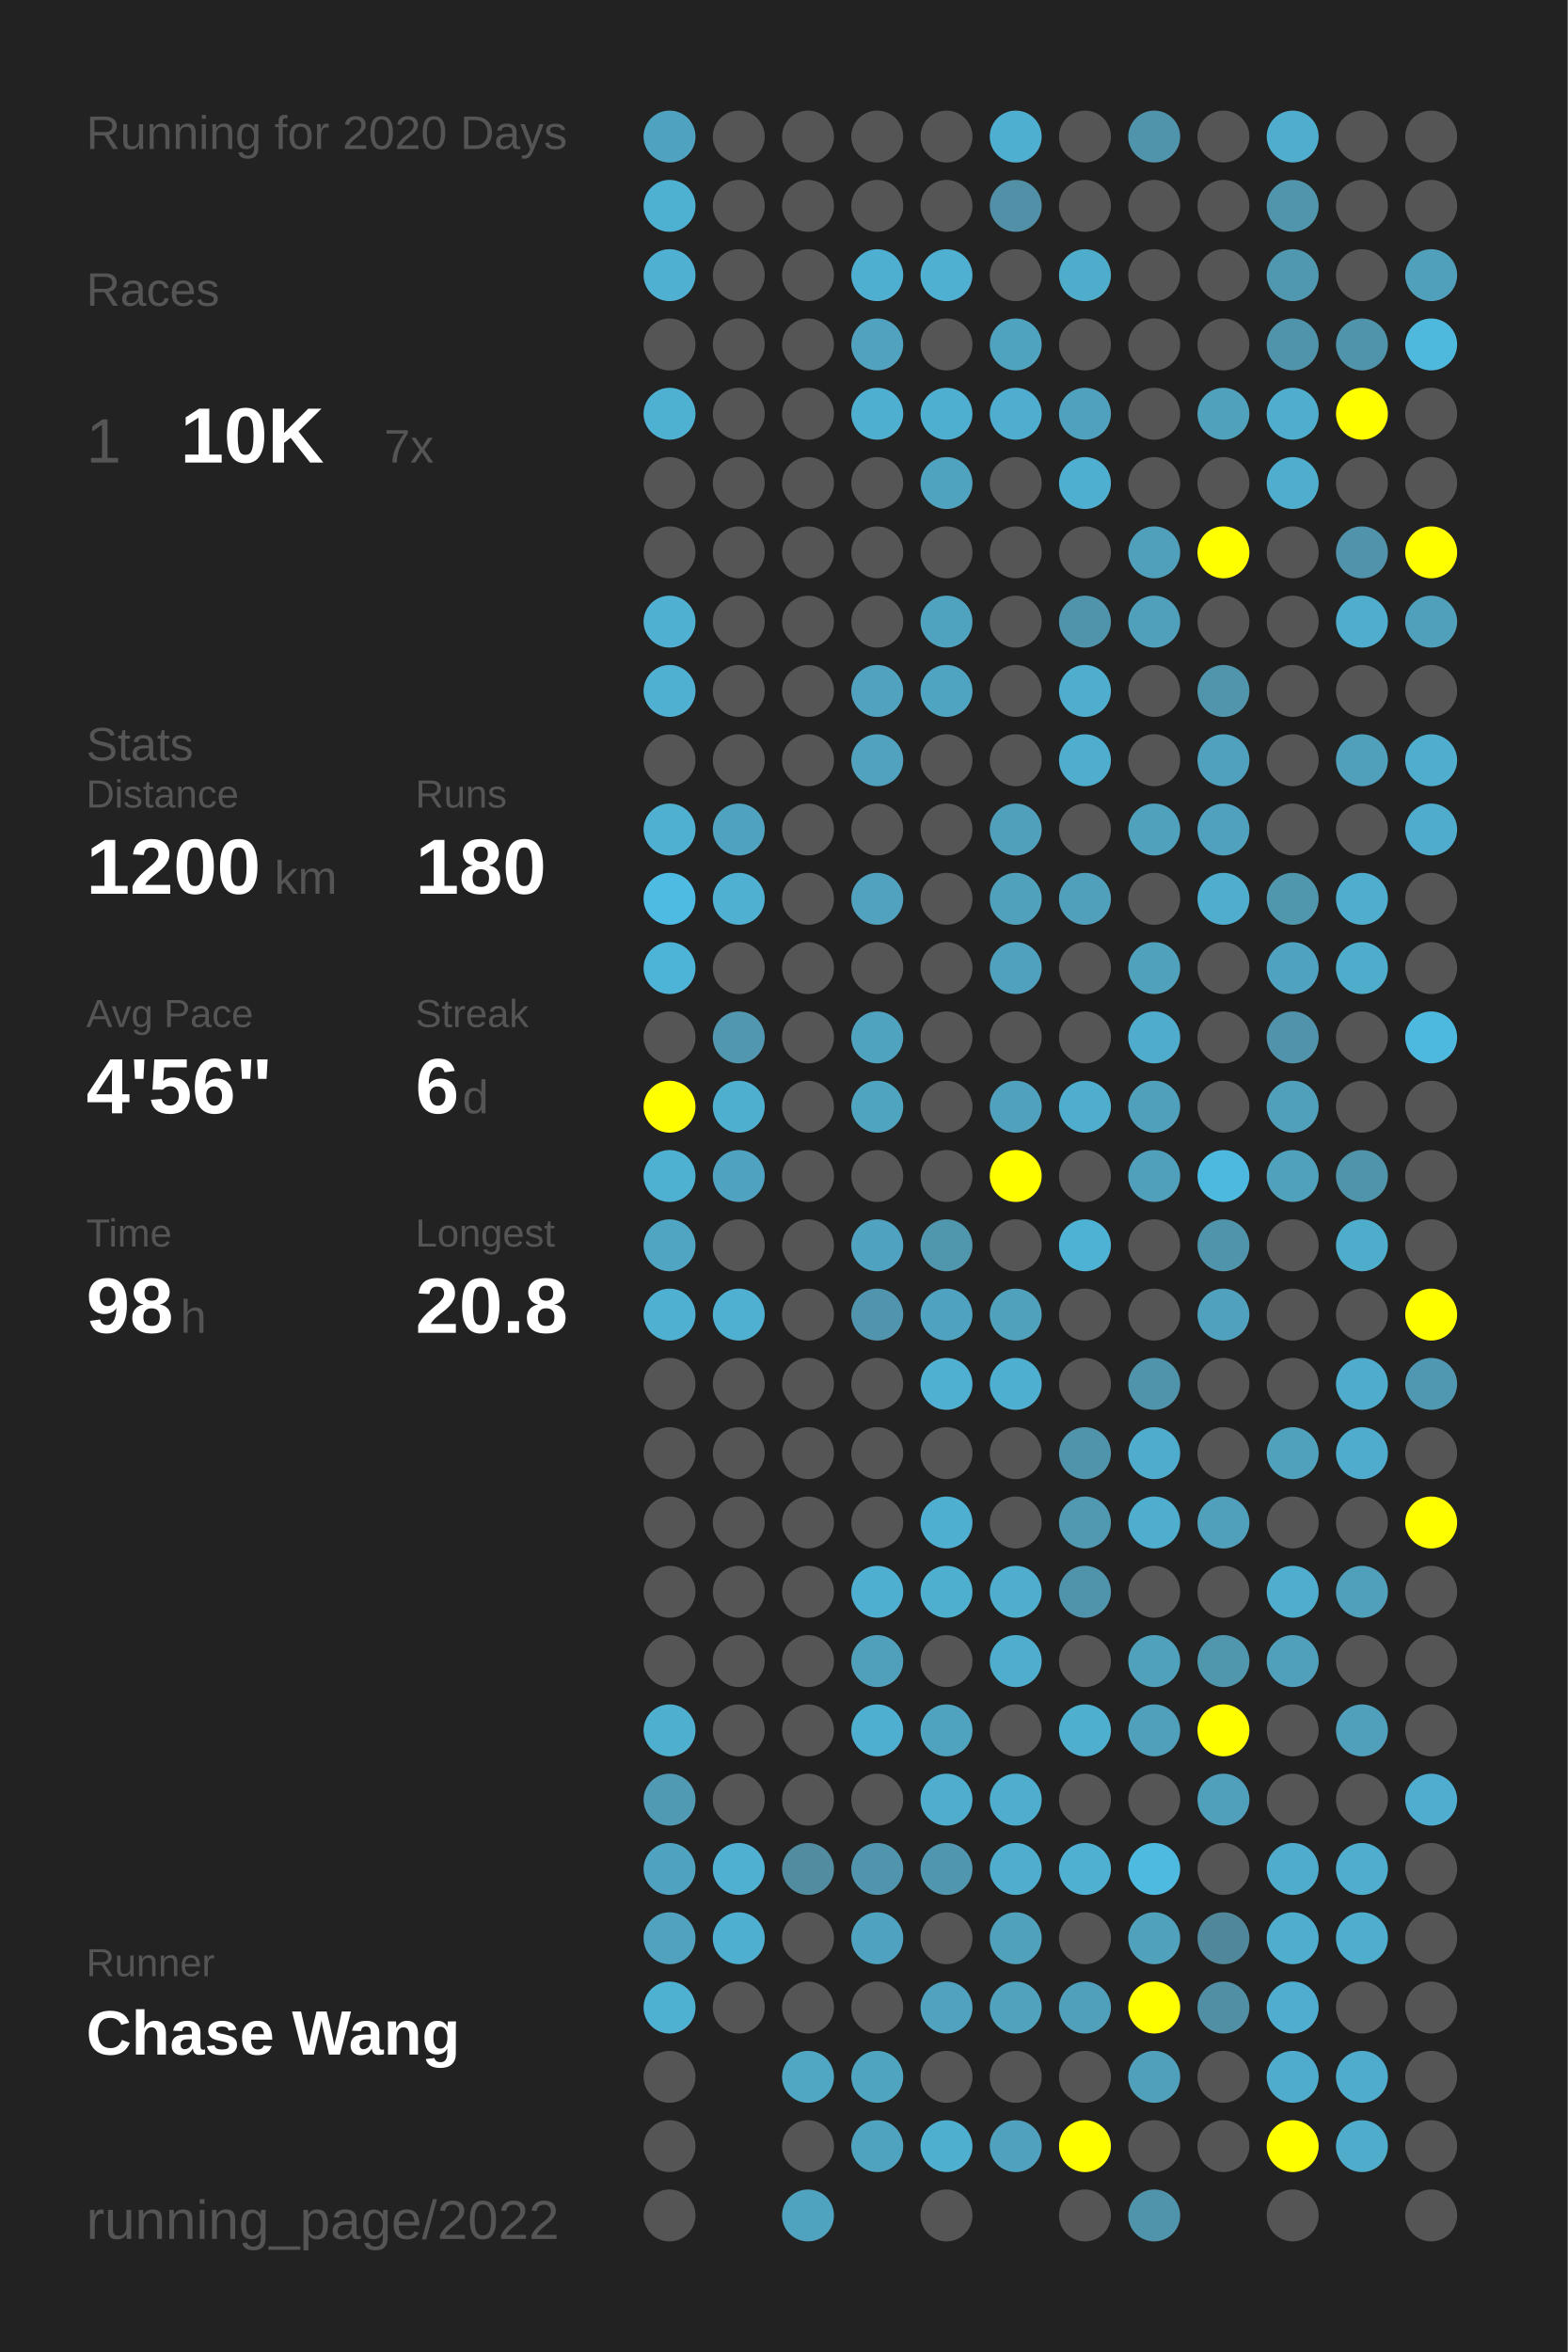
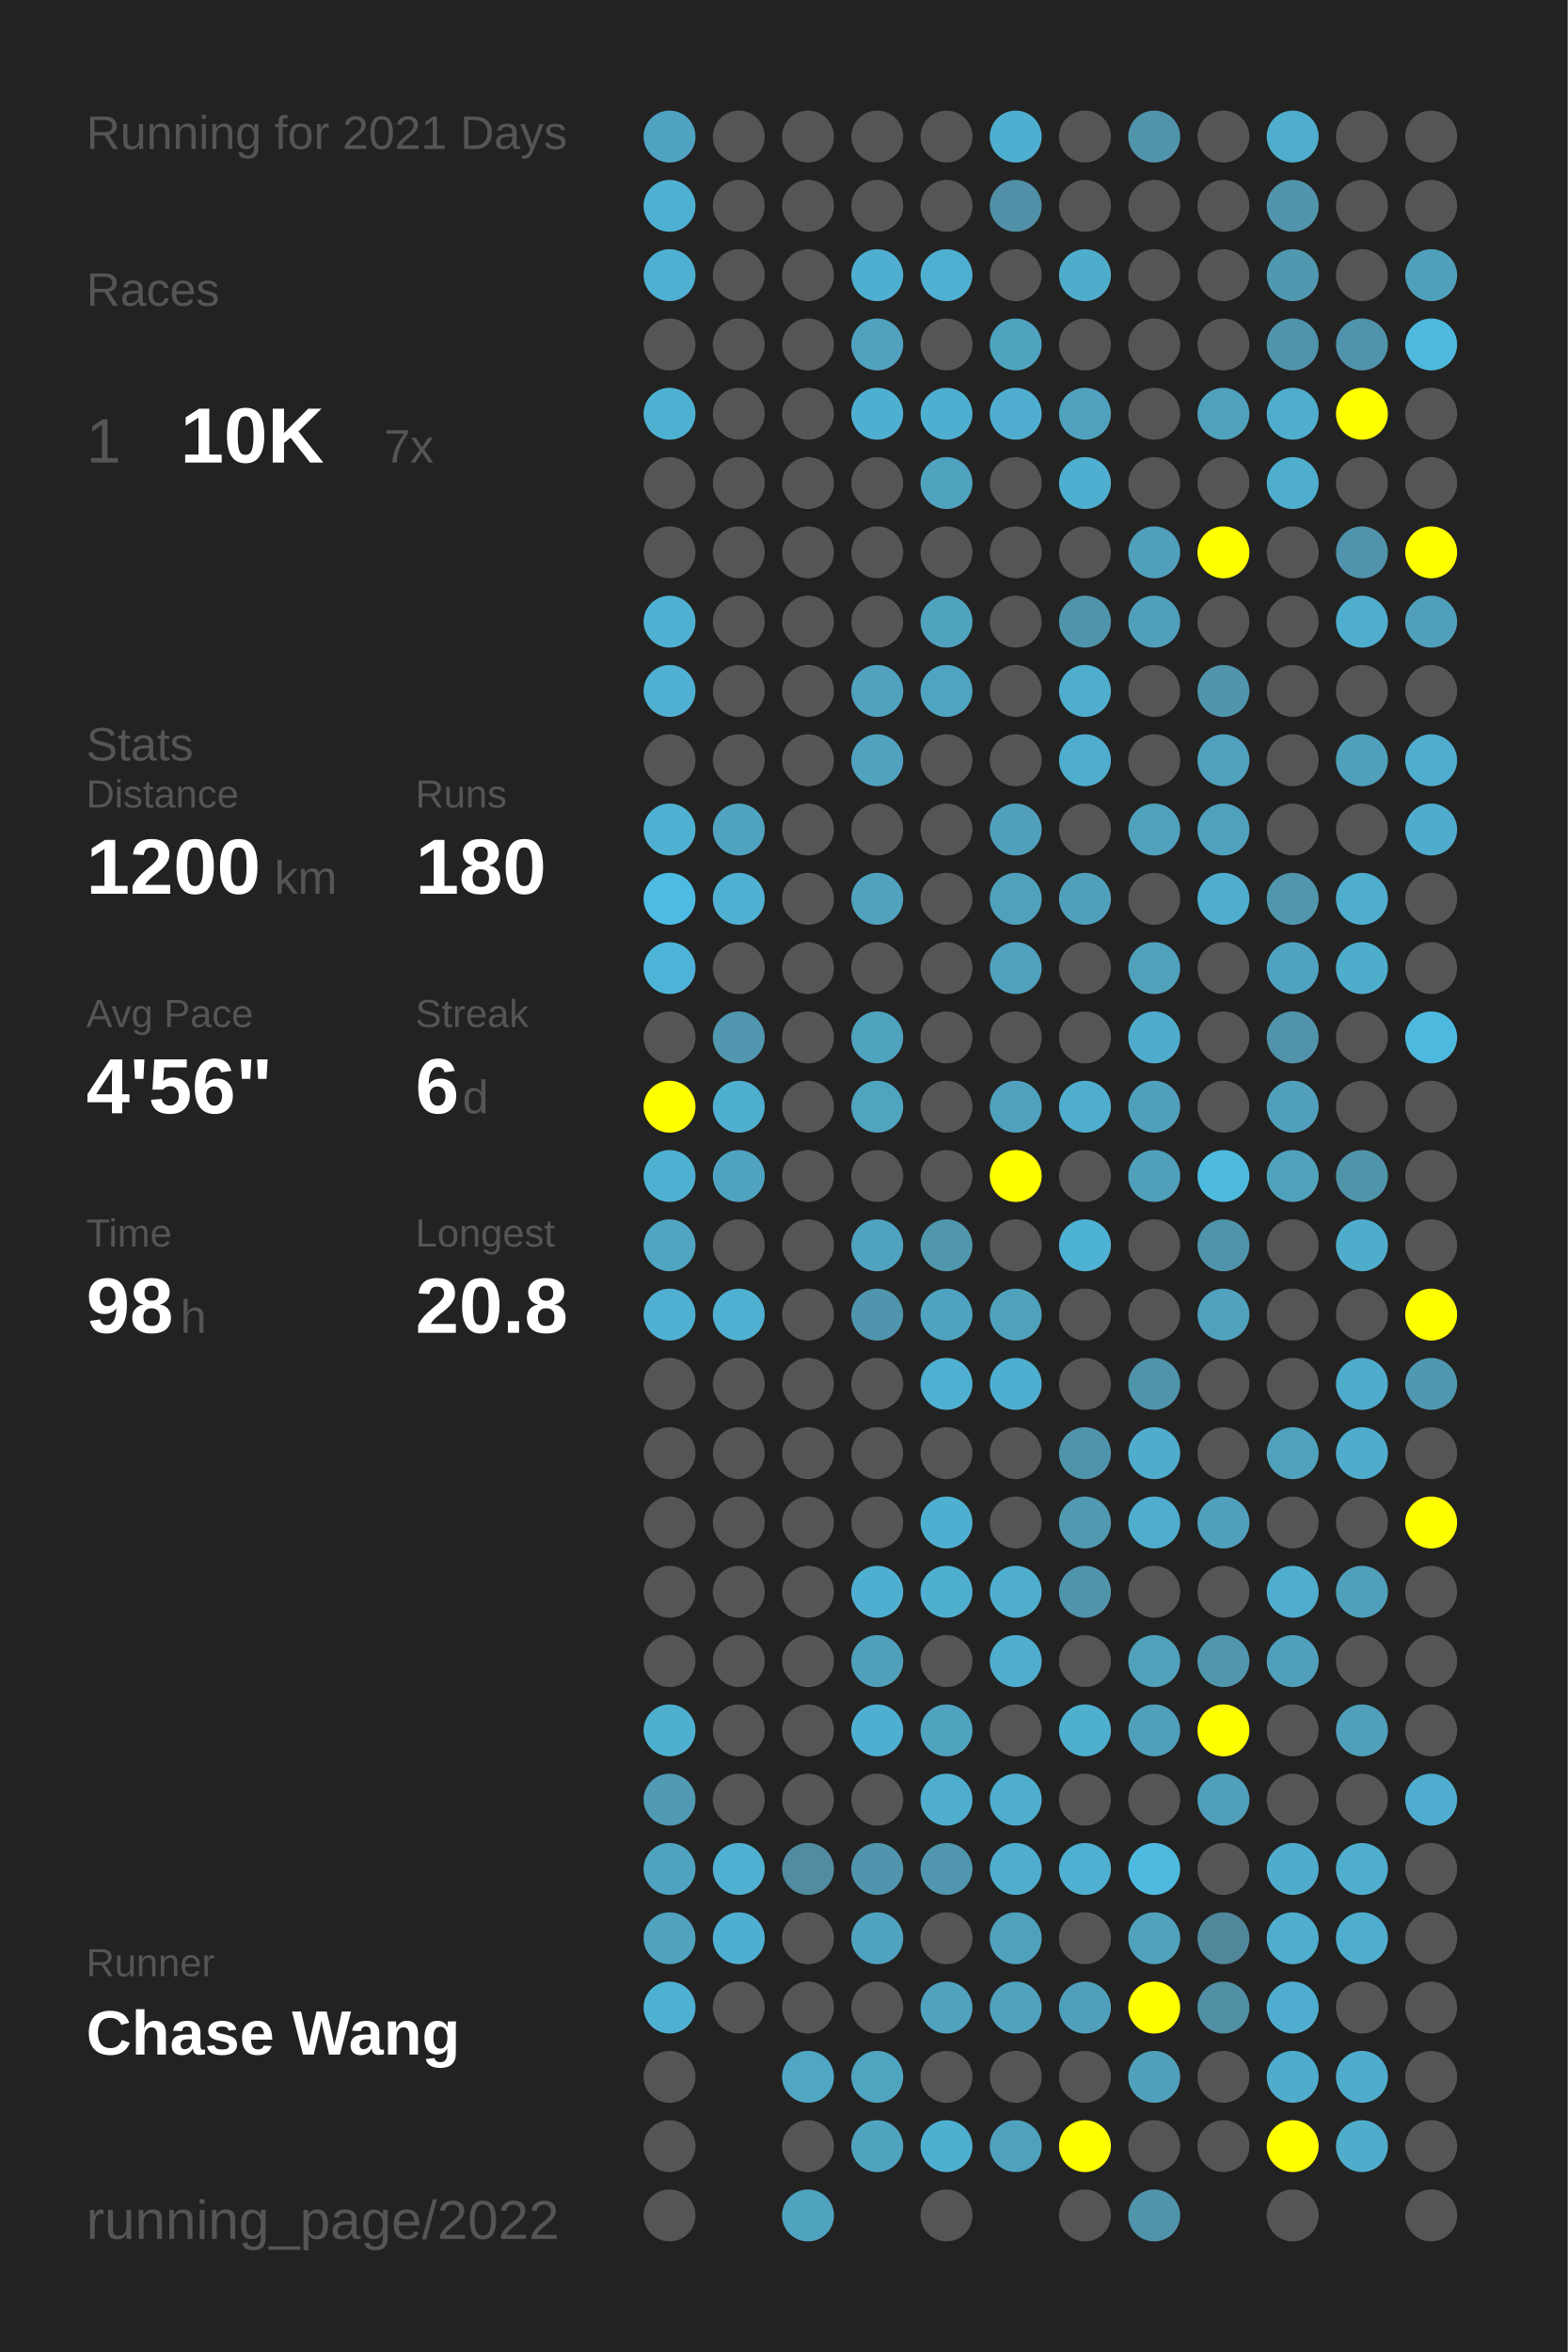
<svg xmlns="http://www.w3.org/2000/svg" baseProfile="full" height="300mm" version="1.1" viewBox="0,0,200,300" width="200mm">
  <defs />
  <rect fill="#222222" height="300" width="200" x="0" y="0" />
-   <text fill="#555555" style="font-size:6px; font-family:Arial;" x="11" y="19">Running for 2020 Days</text>
+   <text fill="#555555" style="font-size:6px; font-family:Arial;" x="11" y="19">Running for 2021 Days</text>
  <text fill="#555555" style="font-size:6px; font-family:Arial;" x="11" y="39">Races</text>
  <text fill="#555555" style="font-size:8px; font-family:Arial;" x="11" y="59">1</text>
  <text fill="#FFFFFF" style="font-size:10px; font-family:Arial; font-weight:bold;" x="23" y="59">10K</text>
  <text fill="#555555" style="font-size:6px; font-family:Arial;" x="49" y="59">7x</text>
  <text fill="#555555" style="font-size:6px; font-family:Arial;" x="11" y="97">Stats</text>
  <text fill="#555555" style="font-size:5px; font-family:Arial;" x="11" y="103">Distance</text>
  <text fill="#FFFFFF" style="font-size:10px; font-family:Arial; font-weight:bold;" x="11" y="114">1200</text>
  <text fill="#555555" style="font-size:6px; font-family:Arial;" x="35" y="114">km</text>
  <text fill="#555555" style="font-size:5px; font-family:Arial;" x="53" y="103">Runs</text>
  <text fill="#FFFFFF" style="font-size:10px; font-family:Arial; font-weight:bold;" x="53" y="114">180</text>
  <text fill="#555555" style="font-size:5px; font-family:Arial;" x="11" y="131">Avg Pace</text>
  <text fill="#FFFFFF" style="font-size:10px; font-family:Arial; font-weight:bold;" x="11" y="142">4'56"</text>
  <text fill="#555555" style="font-size:5px; font-family:Arial;" x="53" y="131">Streak</text>
  <text fill="#FFFFFF" style="font-size:10px; font-family:Arial; font-weight:bold;" x="53" y="142">6</text>
  <text fill="#555555" style="font-size:6px; font-family:Arial;" x="59" y="142">d</text>
  <text fill="#555555" style="font-size:5px; font-family:Arial;" x="11" y="159">Time</text>
  <text fill="#FFFFFF" style="font-size:10px; font-family:Arial; font-weight:bold;" x="11" y="170">98</text>
  <text fill="#555555" style="font-size:6px; font-family:Arial;" x="23" y="170">h</text>
  <text fill="#555555" style="font-size:5px; font-family:Arial;" x="53" y="159">Longest</text>
  <text fill="#FFFFFF" style="font-size:10px; font-family:Arial; font-weight:bold;" x="53" y="170">20.8</text>
  <text fill="#555555" style="font-size:5px; font-family:Arial;" x="11" y="252.065">Runner</text>
  <text fill="#FFFFFF" style="font-size:8px; font-family:Arial; font-weight:bold;" x="11" y="262.065">Chase Wang</text>
  <text fill="#555555" style="font-size:7px; font-family:Arial;" x="11" y="285.581">running_page/2022</text>
  <circle cx="85.417" cy="17.419" fill="#4fa3c0" r="3.312" />
  <circle cx="85.417" cy="26.258" fill="#4fb1d2" r="3.312" />
  <circle cx="85.417" cy="35.097" fill="#4fb0d1" r="3.312" />
  <circle cx="85.417" cy="43.935" fill="#555555" r="3.312" />
  <circle cx="85.417" cy="52.774" fill="#4fb1d2" r="3.312" />
  <circle cx="85.417" cy="61.613" fill="#555555" r="3.312" />
  <circle cx="85.417" cy="70.452" fill="#555555" r="3.312" />
  <circle cx="85.417" cy="79.29" fill="#4fb0d2" r="3.312" />
  <circle cx="85.417" cy="88.129" fill="#4fb0d1" r="3.312" />
  <circle cx="85.417" cy="96.968" fill="#555555" r="3.312" />
  <circle cx="85.417" cy="105.806" fill="#4fb0d1" r="3.312" />
  <circle cx="85.417" cy="114.645" fill="#4ebce2" r="3.312" />
  <circle cx="85.417" cy="123.484" fill="#4eb4d7" r="3.312" />
  <circle cx="85.417" cy="132.323" fill="#555555" r="3.312" />
  <circle cx="85.417" cy="141.161" fill="#FFFF00" r="3.312" />
  <circle cx="85.417" cy="150" fill="#4fb1d2" r="3.312" />
  <circle cx="85.417" cy="158.839" fill="#4fa5c2" r="3.312" />
  <circle cx="85.417" cy="167.677" fill="#4fb0d1" r="3.312" />
  <circle cx="85.417" cy="176.516" fill="#555555" r="3.312" />
  <circle cx="85.417" cy="185.355" fill="#555555" r="3.312" />
  <circle cx="85.417" cy="194.194" fill="#555555" r="3.312" />
  <circle cx="85.417" cy="203.032" fill="#555555" r="3.312" />
  <circle cx="85.417" cy="211.871" fill="#555555" r="3.312" />
  <circle cx="85.417" cy="220.71" fill="#4fafcf" r="3.312" />
  <circle cx="85.417" cy="229.548" fill="#509ab3" r="3.312" />
  <circle cx="85.417" cy="238.387" fill="#4fa3c0" r="3.312" />
  <circle cx="85.417" cy="247.226" fill="#50a2be" r="3.312" />
  <circle cx="85.417" cy="256.065" fill="#4fb1d2" r="3.312" />
  <circle cx="85.417" cy="264.903" fill="#555555" r="3.312" />
  <circle cx="85.417" cy="273.742" fill="#555555" r="3.312" />
  <circle cx="85.417" cy="282.581" fill="#555555" r="3.312" />
  <circle cx="94.25" cy="17.419" fill="#555555" r="3.312" />
  <circle cx="94.25" cy="26.258" fill="#555555" r="3.312" />
  <circle cx="94.25" cy="35.097" fill="#555555" r="3.312" />
  <circle cx="94.25" cy="43.935" fill="#555555" r="3.312" />
  <circle cx="94.25" cy="52.774" fill="#555555" r="3.312" />
  <circle cx="94.25" cy="61.613" fill="#555555" r="3.312" />
  <circle cx="94.25" cy="70.452" fill="#555555" r="3.312" />
  <circle cx="94.25" cy="79.29" fill="#555555" r="3.312" />
  <circle cx="94.25" cy="88.129" fill="#555555" r="3.312" />
  <circle cx="94.25" cy="96.968" fill="#555555" r="3.312" />
  <circle cx="94.25" cy="105.806" fill="#4fa3c0" r="3.312" />
  <circle cx="94.25" cy="114.645" fill="#4fb0d2" r="3.312" />
  <circle cx="94.25" cy="123.484" fill="#555555" r="3.312" />
  <circle cx="94.25" cy="132.323" fill="#5097af" r="3.312" />
  <circle cx="94.25" cy="141.161" fill="#4fafcf" r="3.312" />
  <circle cx="94.25" cy="150" fill="#4fa3c0" r="3.312" />
  <circle cx="94.25" cy="158.839" fill="#555555" r="3.312" />
  <circle cx="94.25" cy="167.677" fill="#4fb0d1" r="3.312" />
  <circle cx="94.25" cy="176.516" fill="#555555" r="3.312" />
  <circle cx="94.25" cy="185.355" fill="#555555" r="3.312" />
  <circle cx="94.25" cy="194.194" fill="#555555" r="3.312" />
  <circle cx="94.25" cy="203.032" fill="#555555" r="3.312" />
  <circle cx="94.25" cy="211.871" fill="#555555" r="3.312" />
  <circle cx="94.25" cy="220.71" fill="#555555" r="3.312" />
  <circle cx="94.25" cy="229.548" fill="#555555" r="3.312" />
  <circle cx="94.25" cy="238.387" fill="#4fb0d1" r="3.312" />
  <circle cx="94.25" cy="247.226" fill="#4fafd0" r="3.312" />
  <circle cx="94.25" cy="256.065" fill="#555555" r="3.312" />
  <circle cx="103.083" cy="17.419" fill="#555555" r="3.312" />
  <circle cx="103.083" cy="26.258" fill="#555555" r="3.312" />
  <circle cx="103.083" cy="35.097" fill="#555555" r="3.312" />
  <circle cx="103.083" cy="43.935" fill="#555555" r="3.312" />
  <circle cx="103.083" cy="52.774" fill="#555555" r="3.312" />
  <circle cx="103.083" cy="61.613" fill="#555555" r="3.312" />
  <circle cx="103.083" cy="70.452" fill="#555555" r="3.312" />
  <circle cx="103.083" cy="79.29" fill="#555555" r="3.312" />
  <circle cx="103.083" cy="88.129" fill="#555555" r="3.312" />
  <circle cx="103.083" cy="96.968" fill="#555555" r="3.312" />
  <circle cx="103.083" cy="105.806" fill="#555555" r="3.312" />
  <circle cx="103.083" cy="114.645" fill="#555555" r="3.312" />
  <circle cx="103.083" cy="123.484" fill="#555555" r="3.312" />
  <circle cx="103.083" cy="132.323" fill="#555555" r="3.312" />
  <circle cx="103.083" cy="141.161" fill="#555555" r="3.312" />
  <circle cx="103.083" cy="150" fill="#555555" r="3.312" />
  <circle cx="103.083" cy="158.839" fill="#555555" r="3.312" />
  <circle cx="103.083" cy="167.677" fill="#555555" r="3.312" />
  <circle cx="103.083" cy="176.516" fill="#555555" r="3.312" />
  <circle cx="103.083" cy="185.355" fill="#555555" r="3.312" />
  <circle cx="103.083" cy="194.194" fill="#555555" r="3.312" />
  <circle cx="103.083" cy="203.032" fill="#555555" r="3.312" />
  <circle cx="103.083" cy="211.871" fill="#555555" r="3.312" />
  <circle cx="103.083" cy="220.71" fill="#555555" r="3.312" />
  <circle cx="103.083" cy="229.548" fill="#555555" r="3.312" />
  <circle cx="103.083" cy="238.387" fill="#518ca0" r="3.312" />
  <circle cx="103.083" cy="247.226" fill="#555555" r="3.312" />
  <circle cx="103.083" cy="256.065" fill="#555555" r="3.312" />
  <circle cx="103.083" cy="264.903" fill="#4fa7c4" r="3.312" />
  <circle cx="103.083" cy="273.742" fill="#555555" r="3.312" />
  <circle cx="103.083" cy="282.581" fill="#50a3bf" r="3.312" />
  <circle cx="111.917" cy="17.419" fill="#555555" r="3.312" />
  <circle cx="111.917" cy="26.258" fill="#555555" r="3.312" />
  <circle cx="111.917" cy="35.097" fill="#4fafd0" r="3.312" />
  <circle cx="111.917" cy="43.935" fill="#50a2bf" r="3.312" />
  <circle cx="111.917" cy="52.774" fill="#4fafd0" r="3.312" />
  <circle cx="111.917" cy="61.613" fill="#555555" r="3.312" />
  <circle cx="111.917" cy="70.452" fill="#555555" r="3.312" />
  <circle cx="111.917" cy="79.29" fill="#555555" r="3.312" />
  <circle cx="111.917" cy="88.129" fill="#50a2be" r="3.312" />
  <circle cx="111.917" cy="96.968" fill="#50a2be" r="3.312" />
  <circle cx="111.917" cy="105.806" fill="#555555" r="3.312" />
  <circle cx="111.917" cy="114.645" fill="#50a2be" r="3.312" />
  <circle cx="111.917" cy="123.484" fill="#555555" r="3.312" />
  <circle cx="111.917" cy="132.323" fill="#4fa3bf" r="3.312" />
  <circle cx="111.917" cy="141.161" fill="#4fa4c0" r="3.312" />
  <circle cx="111.917" cy="150" fill="#555555" r="3.312" />
  <circle cx="111.917" cy="158.839" fill="#4fa3c0" r="3.312" />
  <circle cx="111.917" cy="167.677" fill="#5095ad" r="3.312" />
  <circle cx="111.917" cy="176.516" fill="#555555" r="3.312" />
  <circle cx="111.917" cy="185.355" fill="#555555" r="3.312" />
  <circle cx="111.917" cy="194.194" fill="#555555" r="3.312" />
  <circle cx="111.917" cy="203.032" fill="#4fafd0" r="3.312" />
  <circle cx="111.917" cy="211.871" fill="#50a0bb" r="3.312" />
  <circle cx="111.917" cy="220.71" fill="#4fafd0" r="3.312" />
  <circle cx="111.917" cy="229.548" fill="#555555" r="3.312" />
  <circle cx="111.917" cy="238.387" fill="#5095ad" r="3.312" />
  <circle cx="111.917" cy="247.226" fill="#4fa3c0" r="3.312" />
  <circle cx="111.917" cy="256.065" fill="#555555" r="3.312" />
  <circle cx="111.917" cy="264.903" fill="#4fa4c0" r="3.312" />
  <circle cx="111.917" cy="273.742" fill="#50a3bf" r="3.312" />
  <circle cx="120.75" cy="17.419" fill="#555555" r="3.312" />
  <circle cx="120.75" cy="26.258" fill="#555555" r="3.312" />
  <circle cx="120.75" cy="35.097" fill="#4fb0d1" r="3.312" />
  <circle cx="120.75" cy="43.935" fill="#555555" r="3.312" />
  <circle cx="120.75" cy="52.774" fill="#4fafd0" r="3.312" />
  <circle cx="120.75" cy="61.613" fill="#50a3bf" r="3.312" />
  <circle cx="120.75" cy="70.452" fill="#555555" r="3.312" />
  <circle cx="120.75" cy="79.29" fill="#4fa3bf" r="3.312" />
  <circle cx="120.75" cy="88.129" fill="#4fa4c1" r="3.312" />
  <circle cx="120.75" cy="96.968" fill="#555555" r="3.312" />
  <circle cx="120.75" cy="105.806" fill="#555555" r="3.312" />
  <circle cx="120.75" cy="114.645" fill="#555555" r="3.312" />
  <circle cx="120.75" cy="123.484" fill="#555555" r="3.312" />
  <circle cx="120.75" cy="132.323" fill="#555555" r="3.312" />
  <circle cx="120.75" cy="141.161" fill="#555555" r="3.312" />
  <circle cx="120.75" cy="150" fill="#555555" r="3.312" />
  <circle cx="120.75" cy="158.839" fill="#5096ad" r="3.312" />
  <circle cx="120.75" cy="167.677" fill="#4fa3c0" r="3.312" />
  <circle cx="120.75" cy="176.516" fill="#4fb0d1" r="3.312" />
  <circle cx="120.75" cy="185.355" fill="#555555" r="3.312" />
  <circle cx="120.75" cy="194.194" fill="#4fafd0" r="3.312" />
  <circle cx="120.75" cy="203.032" fill="#4fafcf" r="3.312" />
  <circle cx="120.75" cy="211.871" fill="#555555" r="3.312" />
  <circle cx="120.75" cy="220.71" fill="#4fa3bf" r="3.312" />
  <circle cx="120.75" cy="229.548" fill="#4faece" r="3.312" />
  <circle cx="120.75" cy="238.387" fill="#5096ae" r="3.312" />
  <circle cx="120.75" cy="247.226" fill="#555555" r="3.312" />
  <circle cx="120.75" cy="256.065" fill="#50a2be" r="3.312" />
  <circle cx="120.75" cy="264.903" fill="#555555" r="3.312" />
  <circle cx="120.75" cy="273.742" fill="#4fafcf" r="3.312" />
  <circle cx="120.75" cy="282.581" fill="#555555" r="3.312" />
  <circle cx="129.583" cy="17.419" fill="#4fafd0" r="3.312" />
  <circle cx="129.583" cy="26.258" fill="#5190a6" r="3.312" />
  <circle cx="129.583" cy="35.097" fill="#555555" r="3.312" />
  <circle cx="129.583" cy="43.935" fill="#4fa3bf" r="3.312" />
  <circle cx="129.583" cy="52.774" fill="#4faecf" r="3.312" />
  <circle cx="129.583" cy="61.613" fill="#555555" r="3.312" />
  <circle cx="129.583" cy="70.452" fill="#555555" r="3.312" />
  <circle cx="129.583" cy="79.29" fill="#555555" r="3.312" />
  <circle cx="129.583" cy="88.129" fill="#555555" r="3.312" />
  <circle cx="129.583" cy="96.968" fill="#555555" r="3.312" />
  <circle cx="129.583" cy="105.806" fill="#50a0bc" r="3.312" />
  <circle cx="129.583" cy="114.645" fill="#50a1bc" r="3.312" />
  <circle cx="129.583" cy="123.484" fill="#50a1bd" r="3.312" />
  <circle cx="129.583" cy="132.323" fill="#555555" r="3.312" />
  <circle cx="129.583" cy="141.161" fill="#50a1bd" r="3.312" />
  <circle cx="129.583" cy="150" fill="#FFFF00" r="3.312" />
  <circle cx="129.583" cy="158.839" fill="#555555" r="3.312" />
  <circle cx="129.583" cy="167.677" fill="#50a1bc" r="3.312" />
  <circle cx="129.583" cy="176.516" fill="#4fafd0" r="3.312" />
  <circle cx="129.583" cy="185.355" fill="#555555" r="3.312" />
  <circle cx="129.583" cy="194.194" fill="#555555" r="3.312" />
  <circle cx="129.583" cy="203.032" fill="#4faece" r="3.312" />
  <circle cx="129.583" cy="211.871" fill="#4faece" r="3.312" />
  <circle cx="129.583" cy="220.71" fill="#555555" r="3.312" />
  <circle cx="129.583" cy="229.548" fill="#4fadcd" r="3.312" />
  <circle cx="129.583" cy="238.387" fill="#4fadcd" r="3.312" />
  <circle cx="129.583" cy="247.226" fill="#50a1bc" r="3.312" />
  <circle cx="129.583" cy="256.065" fill="#50a2bd" r="3.312" />
  <circle cx="129.583" cy="264.903" fill="#555555" r="3.312" />
  <circle cx="129.583" cy="273.742" fill="#50a1bd" r="3.312" />
  <circle cx="138.417" cy="17.419" fill="#555555" r="3.312" />
  <circle cx="138.417" cy="26.258" fill="#555555" r="3.312" />
  <circle cx="138.417" cy="35.097" fill="#4fadcc" r="3.312" />
  <circle cx="138.417" cy="43.935" fill="#555555" r="3.312" />
  <circle cx="138.417" cy="52.774" fill="#50a1bd" r="3.312" />
  <circle cx="138.417" cy="61.613" fill="#4fafd0" r="3.312" />
  <circle cx="138.417" cy="70.452" fill="#555555" r="3.312" />
  <circle cx="138.417" cy="79.29" fill="#5094ab" r="3.312" />
  <circle cx="138.417" cy="88.129" fill="#4fadcd" r="3.312" />
  <circle cx="138.417" cy="96.968" fill="#4fadcd" r="3.312" />
  <circle cx="138.417" cy="105.806" fill="#555555" r="3.312" />
  <circle cx="138.417" cy="114.645" fill="#50a0bb" r="3.312" />
  <circle cx="138.417" cy="123.484" fill="#555555" r="3.312" />
  <circle cx="138.417" cy="132.323" fill="#555555" r="3.312" />
  <circle cx="138.417" cy="141.161" fill="#4fadcd" r="3.312" />
  <circle cx="138.417" cy="150" fill="#555555" r="3.312" />
  <circle cx="138.417" cy="158.839" fill="#4eb2d4" r="3.312" />
  <circle cx="138.417" cy="167.677" fill="#555555" r="3.312" />
  <circle cx="138.417" cy="176.516" fill="#555555" r="3.312" />
  <circle cx="138.417" cy="185.355" fill="#5094ab" r="3.312" />
  <circle cx="138.417" cy="194.194" fill="#5099b1" r="3.312" />
  <circle cx="138.417" cy="203.032" fill="#5094ac" r="3.312" />
  <circle cx="138.417" cy="211.871" fill="#555555" r="3.312" />
  <circle cx="138.417" cy="220.71" fill="#4fafcf" r="3.312" />
  <circle cx="138.417" cy="229.548" fill="#555555" r="3.312" />
  <circle cx="138.417" cy="238.387" fill="#4fb0d1" r="3.312" />
  <circle cx="138.417" cy="247.226" fill="#555555" r="3.312" />
  <circle cx="138.417" cy="256.065" fill="#50a0bc" r="3.312" />
  <circle cx="138.417" cy="264.903" fill="#555555" r="3.312" />
  <circle cx="138.417" cy="273.742" fill="#FFFF00" r="3.312" />
  <circle cx="138.417" cy="282.581" fill="#555555" r="3.312" />
  <circle cx="147.25" cy="17.419" fill="#5094ab" r="3.312" />
  <circle cx="147.25" cy="26.258" fill="#555555" r="3.312" />
  <circle cx="147.25" cy="35.097" fill="#555555" r="3.312" />
  <circle cx="147.25" cy="43.935" fill="#555555" r="3.312" />
  <circle cx="147.25" cy="52.774" fill="#555555" r="3.312" />
  <circle cx="147.25" cy="61.613" fill="#555555" r="3.312" />
  <circle cx="147.25" cy="70.452" fill="#50a0bc" r="3.312" />
  <circle cx="147.25" cy="79.29" fill="#50a0bc" r="3.312" />
  <circle cx="147.25" cy="88.129" fill="#555555" r="3.312" />
  <circle cx="147.25" cy="96.968" fill="#555555" r="3.312" />
  <circle cx="147.25" cy="105.806" fill="#50a1bc" r="3.312" />
  <circle cx="147.25" cy="114.645" fill="#555555" r="3.312" />
  <circle cx="147.25" cy="123.484" fill="#50a1bc" r="3.312" />
  <circle cx="147.25" cy="132.323" fill="#4faccc" r="3.312" />
  <circle cx="147.25" cy="141.161" fill="#50a0bb" r="3.312" />
  <circle cx="147.25" cy="150" fill="#50a0bc" r="3.312" />
  <circle cx="147.25" cy="158.839" fill="#555555" r="3.312" />
  <circle cx="147.25" cy="167.677" fill="#555555" r="3.312" />
  <circle cx="147.25" cy="176.516" fill="#5094ab" r="3.312" />
  <circle cx="147.25" cy="185.355" fill="#4faccc" r="3.312" />
  <circle cx="147.25" cy="194.194" fill="#4fadcd" r="3.312" />
  <circle cx="147.25" cy="203.032" fill="#555555" r="3.312" />
  <circle cx="147.25" cy="211.871" fill="#50a1bc" r="3.312" />
  <circle cx="147.25" cy="220.71" fill="#50a0bc" r="3.312" />
  <circle cx="147.25" cy="229.548" fill="#555555" r="3.312" />
  <circle cx="147.25" cy="238.387" fill="#4ebadf" r="3.312" />
  <circle cx="147.25" cy="247.226" fill="#50a1bc" r="3.312" />
  <circle cx="147.25" cy="256.065" fill="#FFFF00" r="3.312" />
  <circle cx="147.25" cy="264.903" fill="#50a0bb" r="3.312" />
  <circle cx="147.25" cy="273.742" fill="#555555" r="3.312" />
  <circle cx="147.25" cy="282.581" fill="#5094ab" r="3.312" />
  <circle cx="156.083" cy="17.419" fill="#555555" r="3.312" />
  <circle cx="156.083" cy="26.258" fill="#555555" r="3.312" />
  <circle cx="156.083" cy="35.097" fill="#555555" r="3.312" />
  <circle cx="156.083" cy="43.935" fill="#555555" r="3.312" />
  <circle cx="156.083" cy="52.774" fill="#50a1bc" r="3.312" />
  <circle cx="156.083" cy="61.613" fill="#555555" r="3.312" />
  <circle cx="156.083" cy="70.452" fill="#FFFF00" r="3.312" />
  <circle cx="156.083" cy="79.29" fill="#555555" r="3.312" />
  <circle cx="156.083" cy="88.129" fill="#5095ac" r="3.312" />
  <circle cx="156.083" cy="96.968" fill="#50a1bd" r="3.312" />
  <circle cx="156.083" cy="105.806" fill="#50a1bd" r="3.312" />
  <circle cx="156.083" cy="114.645" fill="#4faece" r="3.312" />
  <circle cx="156.083" cy="123.484" fill="#555555" r="3.312" />
  <circle cx="156.083" cy="132.323" fill="#555555" r="3.312" />
  <circle cx="156.083" cy="141.161" fill="#555555" r="3.312" />
  <circle cx="156.083" cy="150" fill="#4eb9de" r="3.312" />
  <circle cx="156.083" cy="158.839" fill="#5094ab" r="3.312" />
  <circle cx="156.083" cy="167.677" fill="#50a1bd" r="3.312" />
  <circle cx="156.083" cy="176.516" fill="#555555" r="3.312" />
  <circle cx="156.083" cy="185.355" fill="#555555" r="3.312" />
  <circle cx="156.083" cy="194.194" fill="#50a0bc" r="3.312" />
  <circle cx="156.083" cy="203.032" fill="#555555" r="3.312" />
  <circle cx="156.083" cy="211.871" fill="#5097ae" r="3.312" />
  <circle cx="156.083" cy="220.71" fill="#FFFF00" r="3.312" />
  <circle cx="156.083" cy="229.548" fill="#50a0bc" r="3.312" />
  <circle cx="156.083" cy="238.387" fill="#555555" r="3.312" />
  <circle cx="156.083" cy="247.226" fill="#51879a" r="3.312" />
  <circle cx="156.083" cy="256.065" fill="#518fa4" r="3.312" />
  <circle cx="156.083" cy="264.903" fill="#555555" r="3.312" />
  <circle cx="156.083" cy="273.742" fill="#555555" r="3.312" />
  <circle cx="164.917" cy="17.419" fill="#4fadcd" r="3.312" />
  <circle cx="164.917" cy="26.258" fill="#5095ac" r="3.312" />
  <circle cx="164.917" cy="35.097" fill="#5098b0" r="3.312" />
  <circle cx="164.917" cy="43.935" fill="#5094ab" r="3.312" />
  <circle cx="164.917" cy="52.774" fill="#4fadcd" r="3.312" />
  <circle cx="164.917" cy="61.613" fill="#4fadcd" r="3.312" />
  <circle cx="164.917" cy="70.452" fill="#555555" r="3.312" />
  <circle cx="164.917" cy="79.29" fill="#555555" r="3.312" />
  <circle cx="164.917" cy="88.129" fill="#555555" r="3.312" />
  <circle cx="164.917" cy="96.968" fill="#555555" r="3.312" />
  <circle cx="164.917" cy="105.806" fill="#555555" r="3.312" />
  <circle cx="164.917" cy="114.645" fill="#5096ad" r="3.312" />
  <circle cx="164.917" cy="123.484" fill="#4fa3c0" r="3.312" />
  <circle cx="164.917" cy="132.323" fill="#5093aa" r="3.312" />
  <circle cx="164.917" cy="141.161" fill="#50a0bc" r="3.312" />
  <circle cx="164.917" cy="150" fill="#50a1bc" r="3.312" />
  <circle cx="164.917" cy="158.839" fill="#555555" r="3.312" />
  <circle cx="164.917" cy="167.677" fill="#555555" r="3.312" />
  <circle cx="164.917" cy="176.516" fill="#555555" r="3.312" />
  <circle cx="164.917" cy="185.355" fill="#50a1bc" r="3.312" />
  <circle cx="164.917" cy="194.194" fill="#555555" r="3.312" />
  <circle cx="164.917" cy="203.032" fill="#4fadcd" r="3.312" />
  <circle cx="164.917" cy="211.871" fill="#50a0bc" r="3.312" />
  <circle cx="164.917" cy="220.71" fill="#555555" r="3.312" />
  <circle cx="164.917" cy="229.548" fill="#555555" r="3.312" />
  <circle cx="164.917" cy="238.387" fill="#4faccc" r="3.312" />
  <circle cx="164.917" cy="247.226" fill="#4fadcd" r="3.312" />
  <circle cx="164.917" cy="256.065" fill="#4faecf" r="3.312" />
  <circle cx="164.917" cy="264.903" fill="#4faccc" r="3.312" />
  <circle cx="164.917" cy="273.742" fill="#FFFF00" r="3.312" />
  <circle cx="164.917" cy="282.581" fill="#555555" r="3.312" />
  <circle cx="173.75" cy="17.419" fill="#555555" r="3.312" />
  <circle cx="173.75" cy="26.258" fill="#555555" r="3.312" />
  <circle cx="173.75" cy="35.097" fill="#555555" r="3.312" />
  <circle cx="173.75" cy="43.935" fill="#5094ab" r="3.312" />
  <circle cx="173.75" cy="52.774" fill="#FFFF00" r="3.312" />
  <circle cx="173.75" cy="61.613" fill="#555555" r="3.312" />
  <circle cx="173.75" cy="70.452" fill="#5093aa" r="3.312" />
  <circle cx="173.75" cy="79.29" fill="#4fadcd" r="3.312" />
  <circle cx="173.75" cy="88.129" fill="#555555" r="3.312" />
  <circle cx="173.75" cy="96.968" fill="#50a0bb" r="3.312" />
  <circle cx="173.75" cy="105.806" fill="#555555" r="3.312" />
  <circle cx="173.75" cy="114.645" fill="#4fadcd" r="3.312" />
  <circle cx="173.75" cy="123.484" fill="#4fadcc" r="3.312" />
  <circle cx="173.75" cy="132.323" fill="#555555" r="3.312" />
  <circle cx="173.75" cy="141.161" fill="#555555" r="3.312" />
  <circle cx="173.75" cy="150" fill="#5094aa" r="3.312" />
  <circle cx="173.75" cy="158.839" fill="#4fadcc" r="3.312" />
  <circle cx="173.75" cy="167.677" fill="#555555" r="3.312" />
  <circle cx="173.75" cy="176.516" fill="#4faccc" r="3.312" />
  <circle cx="173.75" cy="185.355" fill="#4faccc" r="3.312" />
  <circle cx="173.75" cy="194.194" fill="#555555" r="3.312" />
  <circle cx="173.75" cy="203.032" fill="#50a0bb" r="3.312" />
  <circle cx="173.75" cy="211.871" fill="#555555" r="3.312" />
  <circle cx="173.75" cy="220.71" fill="#50a0bb" r="3.312" />
  <circle cx="173.75" cy="229.548" fill="#555555" r="3.312" />
  <circle cx="173.75" cy="238.387" fill="#4fadcd" r="3.312" />
  <circle cx="173.75" cy="247.226" fill="#4fadcd" r="3.312" />
  <circle cx="173.75" cy="256.065" fill="#555555" r="3.312" />
  <circle cx="173.75" cy="264.903" fill="#4faccc" r="3.312" />
  <circle cx="173.75" cy="273.742" fill="#4faccb" r="3.312" />
  <circle cx="182.583" cy="17.419" fill="#555555" r="3.312" />
  <circle cx="182.583" cy="26.258" fill="#555555" r="3.312" />
  <circle cx="182.583" cy="35.097" fill="#50a0bb" r="3.312" />
  <circle cx="182.583" cy="43.935" fill="#4eb9dd" r="3.312" />
  <circle cx="182.583" cy="52.774" fill="#555555" r="3.312" />
  <circle cx="182.583" cy="61.613" fill="#555555" r="3.312" />
  <circle cx="182.583" cy="70.452" fill="#FFFF00" r="3.312" />
  <circle cx="182.583" cy="79.29" fill="#50a0bb" r="3.312" />
  <circle cx="182.583" cy="88.129" fill="#555555" r="3.312" />
  <circle cx="182.583" cy="96.968" fill="#4fadcd" r="3.312" />
  <circle cx="182.583" cy="105.806" fill="#4faccc" r="3.312" />
  <circle cx="182.583" cy="114.645" fill="#555555" r="3.312" />
  <circle cx="182.583" cy="123.484" fill="#555555" r="3.312" />
  <circle cx="182.583" cy="132.323" fill="#4eb9de" r="3.312" />
  <circle cx="182.583" cy="141.161" fill="#555555" r="3.312" />
  <circle cx="182.583" cy="150" fill="#555555" r="3.312" />
  <circle cx="182.583" cy="158.839" fill="#555555" r="3.312" />
  <circle cx="182.583" cy="167.677" fill="#FFFF00" r="3.312" />
  <circle cx="182.583" cy="176.516" fill="#5098b1" r="3.312" />
  <circle cx="182.583" cy="185.355" fill="#555555" r="3.312" />
  <circle cx="182.583" cy="194.194" fill="#FFFF00" r="3.312" />
  <circle cx="182.583" cy="203.032" fill="#555555" r="3.312" />
  <circle cx="182.583" cy="211.871" fill="#555555" r="3.312" />
  <circle cx="182.583" cy="220.71" fill="#555555" r="3.312" />
  <circle cx="182.583" cy="229.548" fill="#4faecf" r="3.312" />
  <circle cx="182.583" cy="238.387" fill="#555555" r="3.312" />
  <circle cx="182.583" cy="247.226" fill="#555555" r="3.312" />
  <circle cx="182.583" cy="256.065" fill="#555555" r="3.312" />
  <circle cx="182.583" cy="264.903" fill="#555555" r="3.312" />
  <circle cx="182.583" cy="273.742" fill="#555555" r="3.312" />
  <circle cx="182.583" cy="282.581" fill="#555555" r="3.312" />
</svg>
